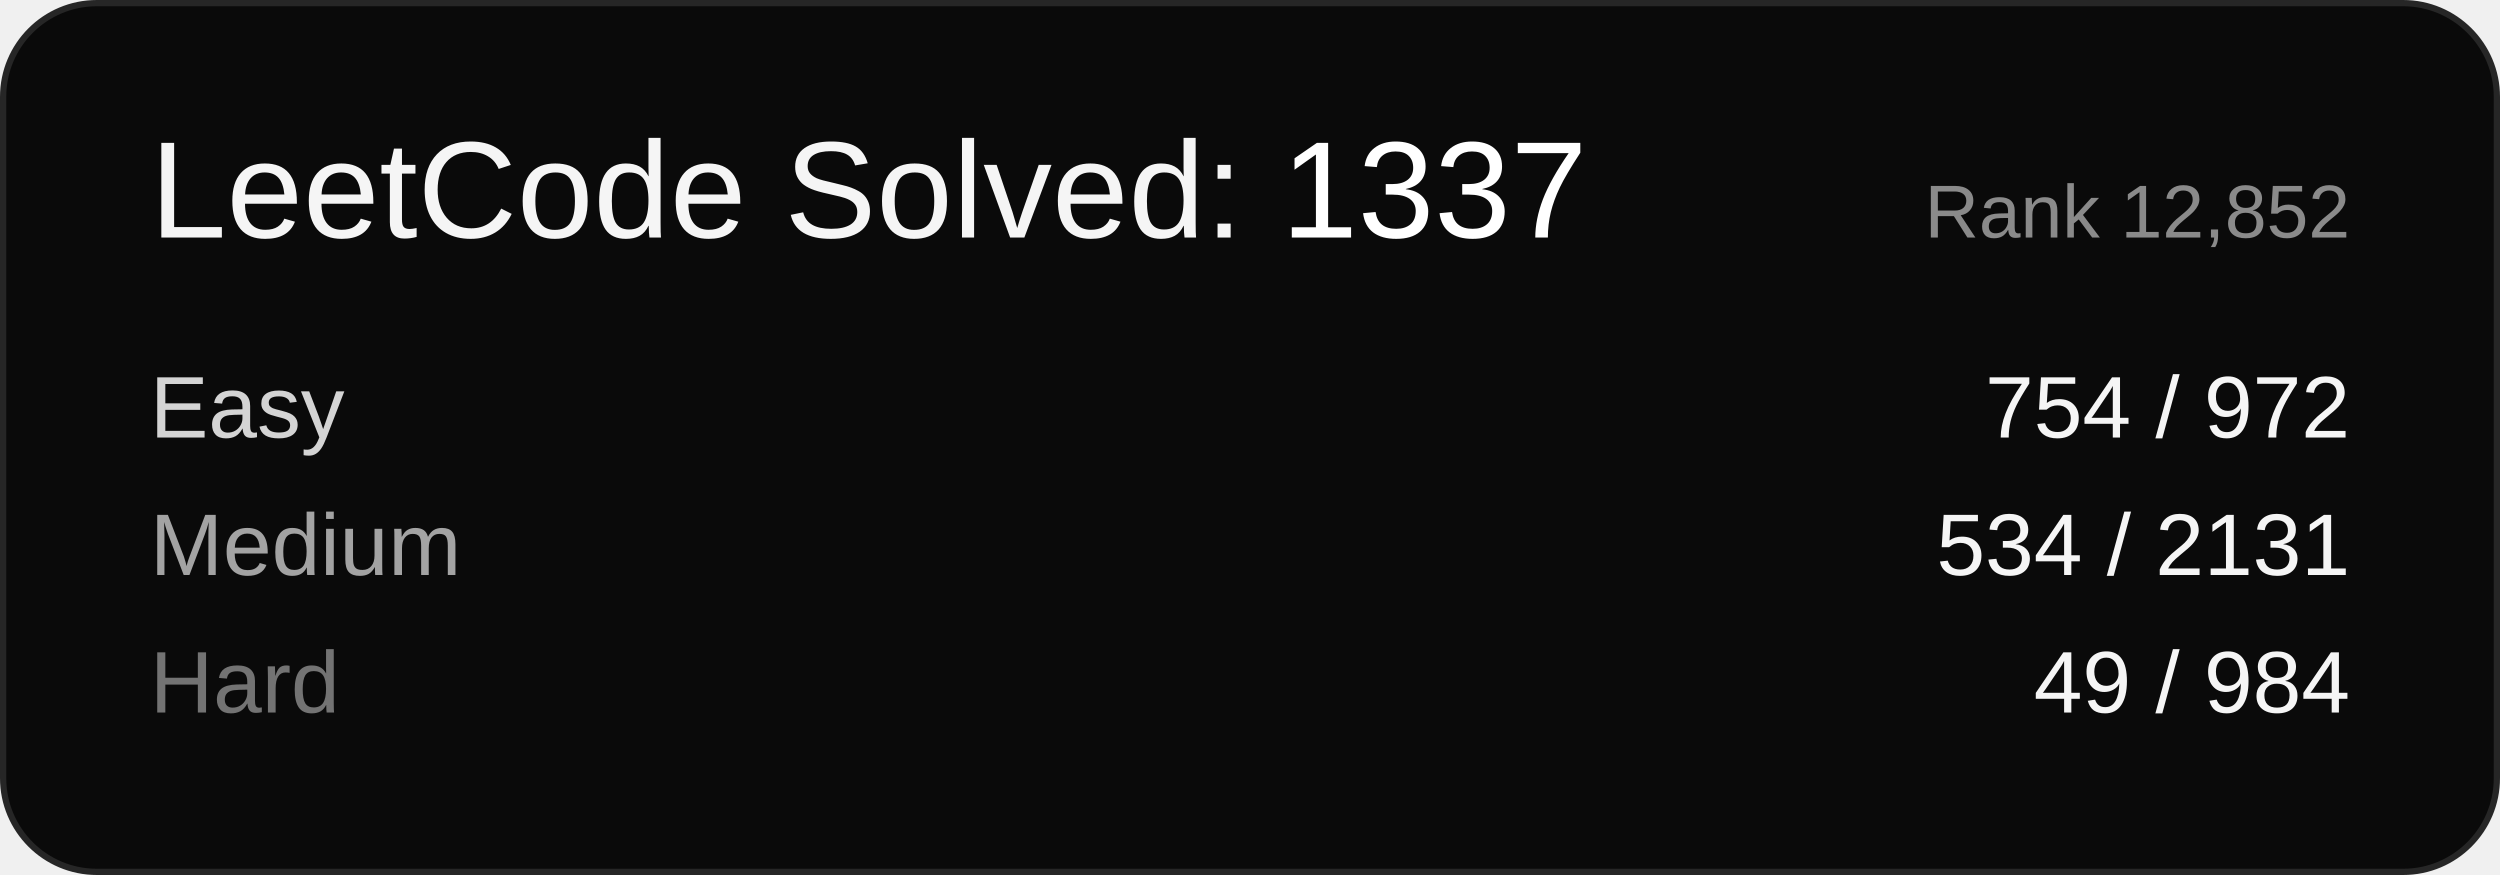
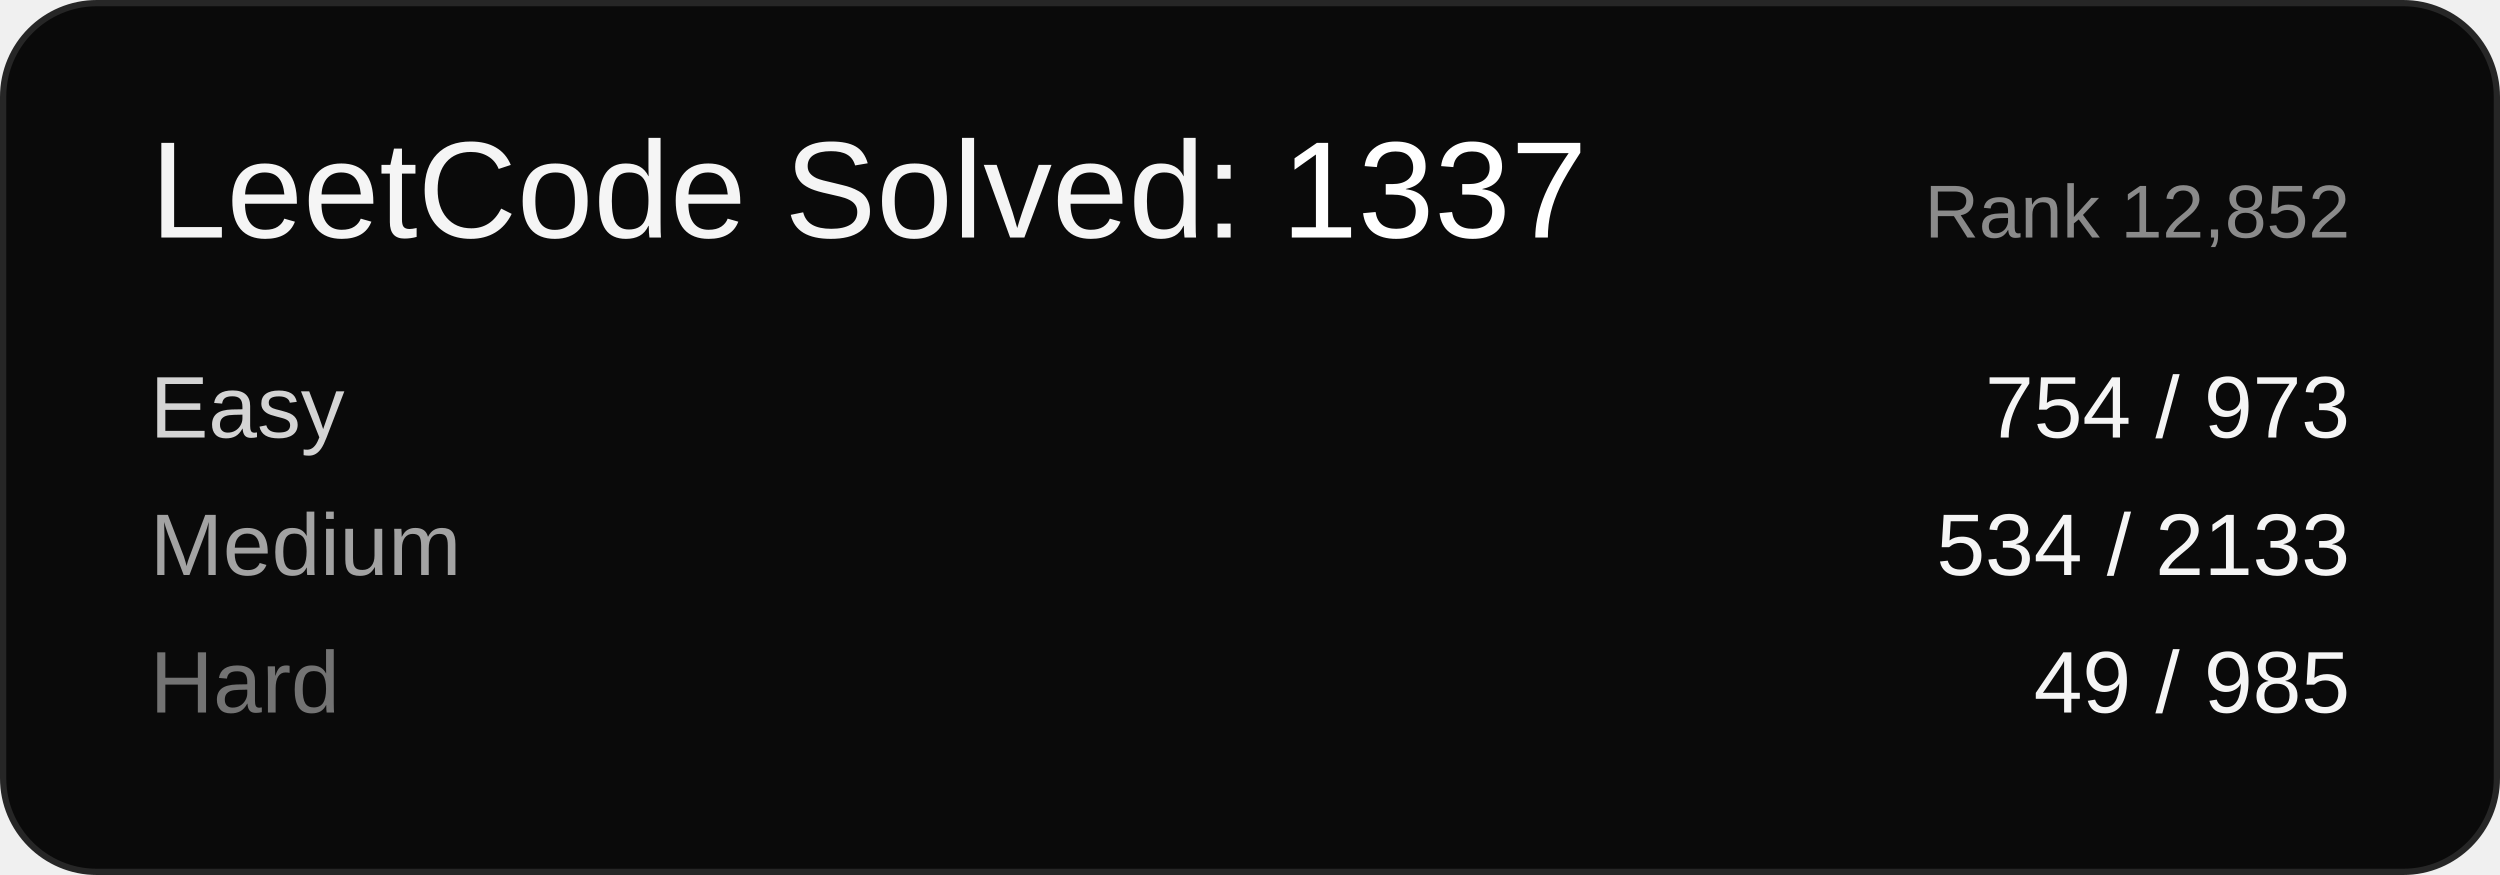
<svg xmlns="http://www.w3.org/2000/svg" width="400" height="140" viewBox="0 0 400 140" font-family="Arial, sans-serif">
  <rect x="0.5" y="0.5" width="399" height="139" rx="15" ry="15" fill="#0a0a0a" stroke="#262626" />
  <text x="24" y="38" font-size="22" fill="#f5f5f5">LeetCode Solved: <tspan fill="#ffffff">1337</tspan>
  </text>
  <text x="376" y="38" font-size="12" fill="#8a8a8a" text-anchor="end">Rank 12,852</text>
  <text x="24" y="70" font-size="14" fill="#d4d4d4">Easy</text>
-   <text x="376" y="70" font-size="14" fill="#f5f5f5" text-anchor="end">754 / 972</text>
+   <text x="376" y="70" font-size="14" fill="#f5f5f5" text-anchor="end">754 / 973</text>
  <text x="24" y="92" font-size="14" fill="#a3a3a3">Medium</text>
-   <text x="376" y="92" font-size="14" fill="#f5f5f5" text-anchor="end">534 / 2131</text>
+   <text x="376" y="92" font-size="14" fill="#f5f5f5" text-anchor="end">534 / 2133</text>
  <text x="24" y="114" font-size="14" fill="#737373">Hard</text>
-   <text x="376" y="114" font-size="14" fill="#f5f5f5" text-anchor="end">49 / 984</text>
+   <text x="376" y="114" font-size="14" fill="#f5f5f5" text-anchor="end">49 / 985</text>
</svg>
